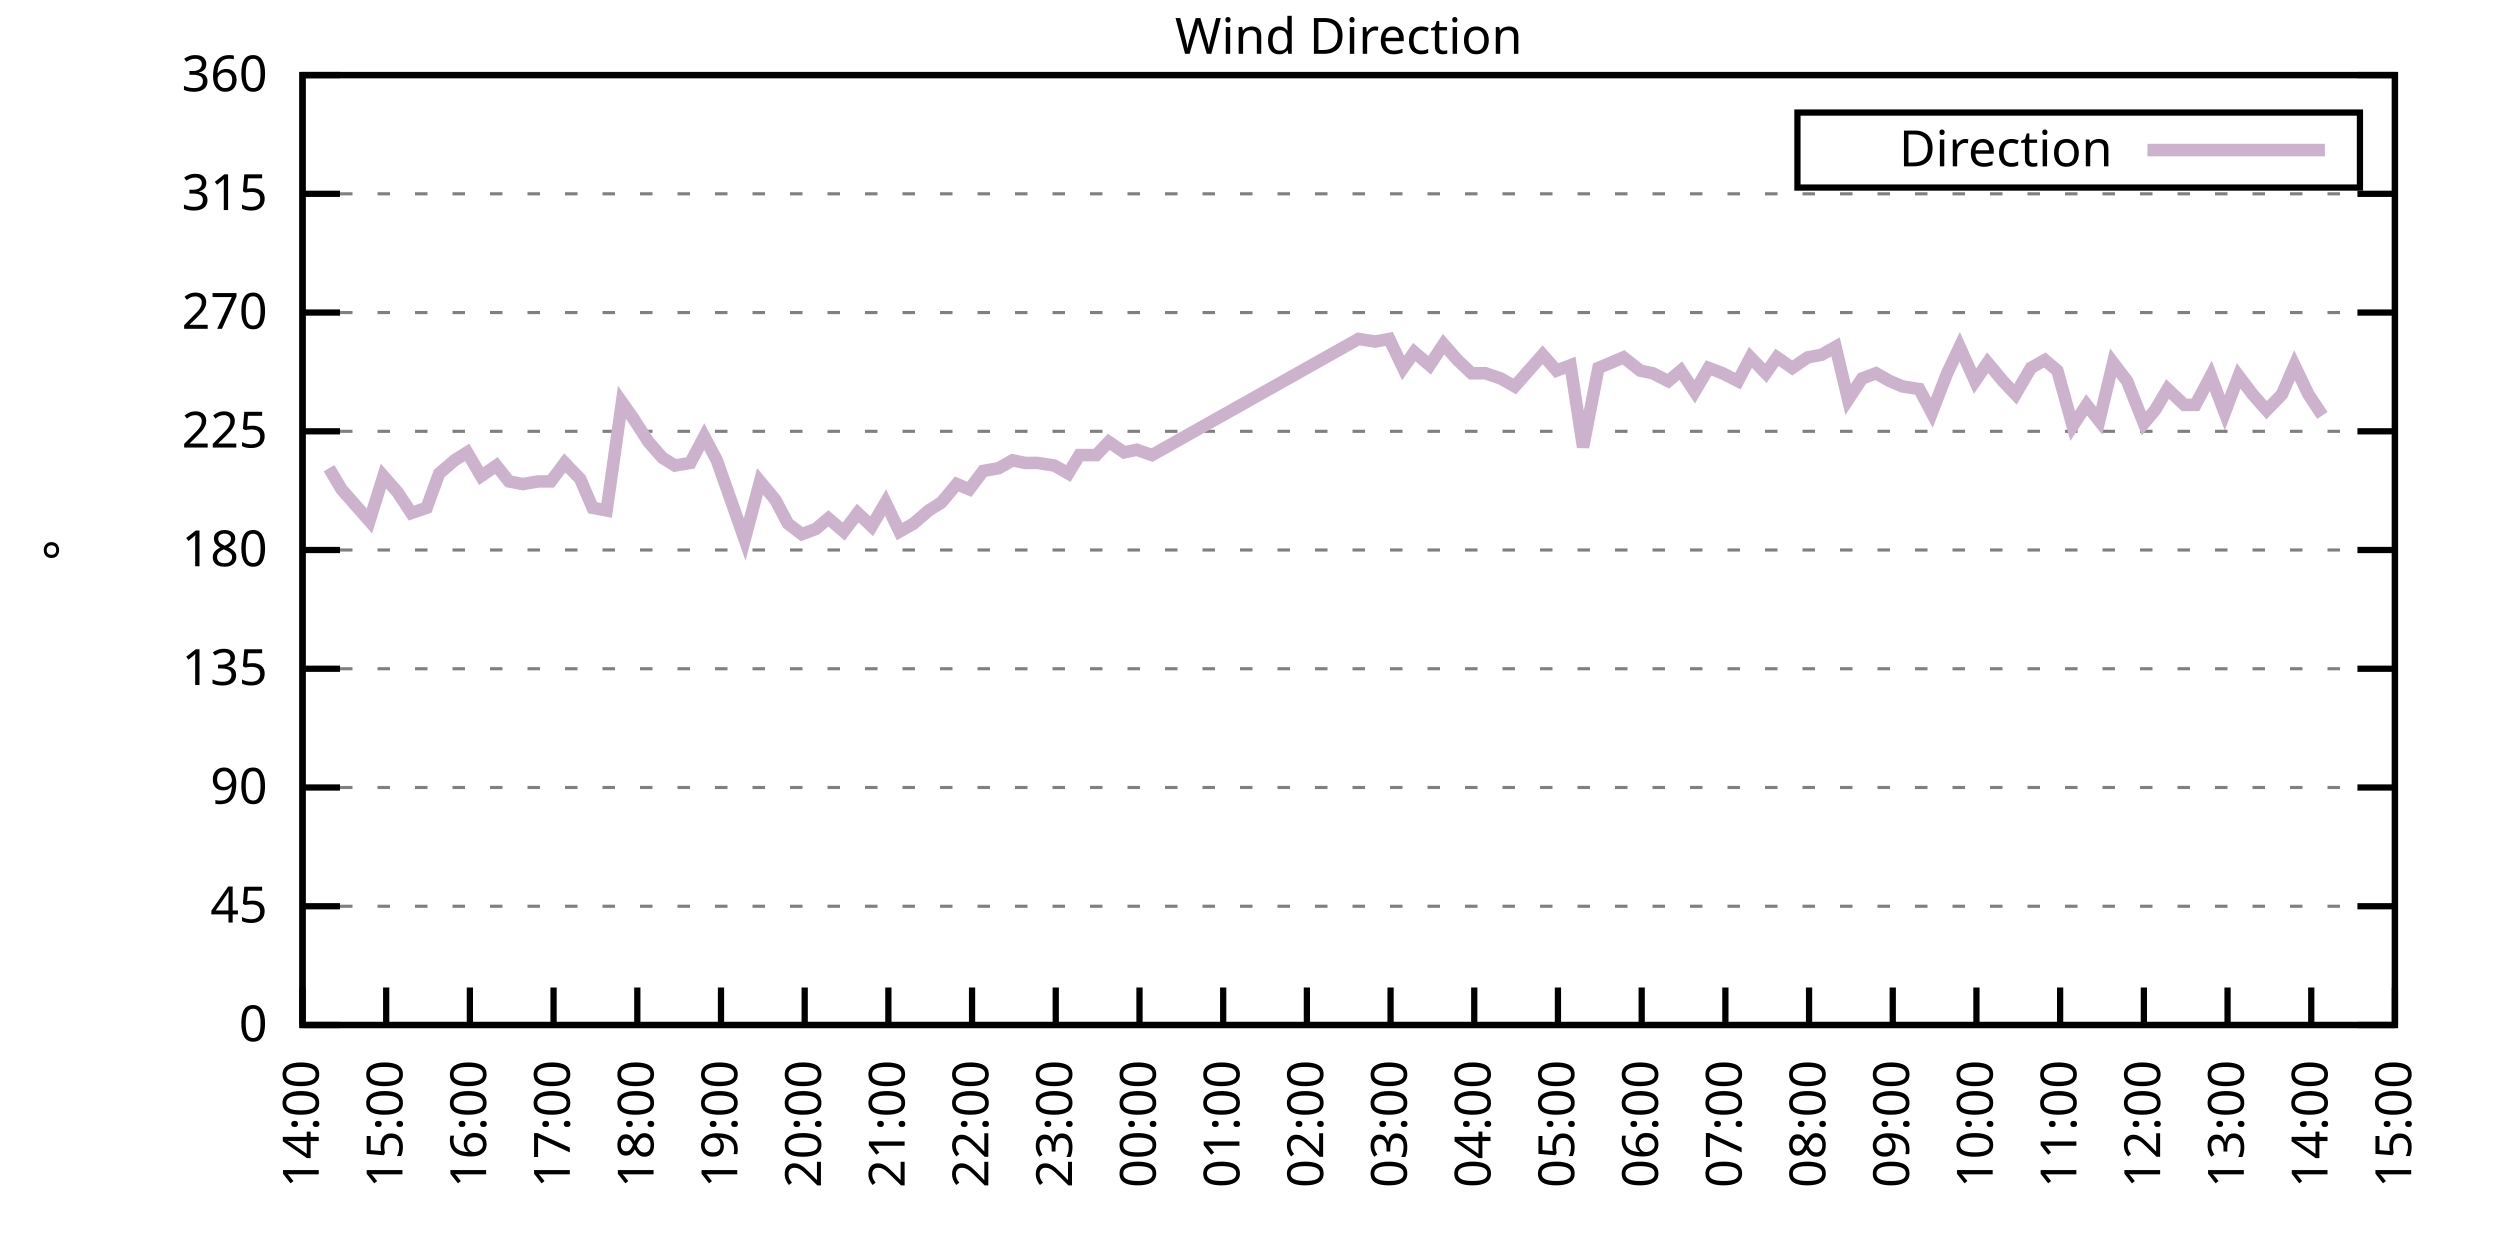
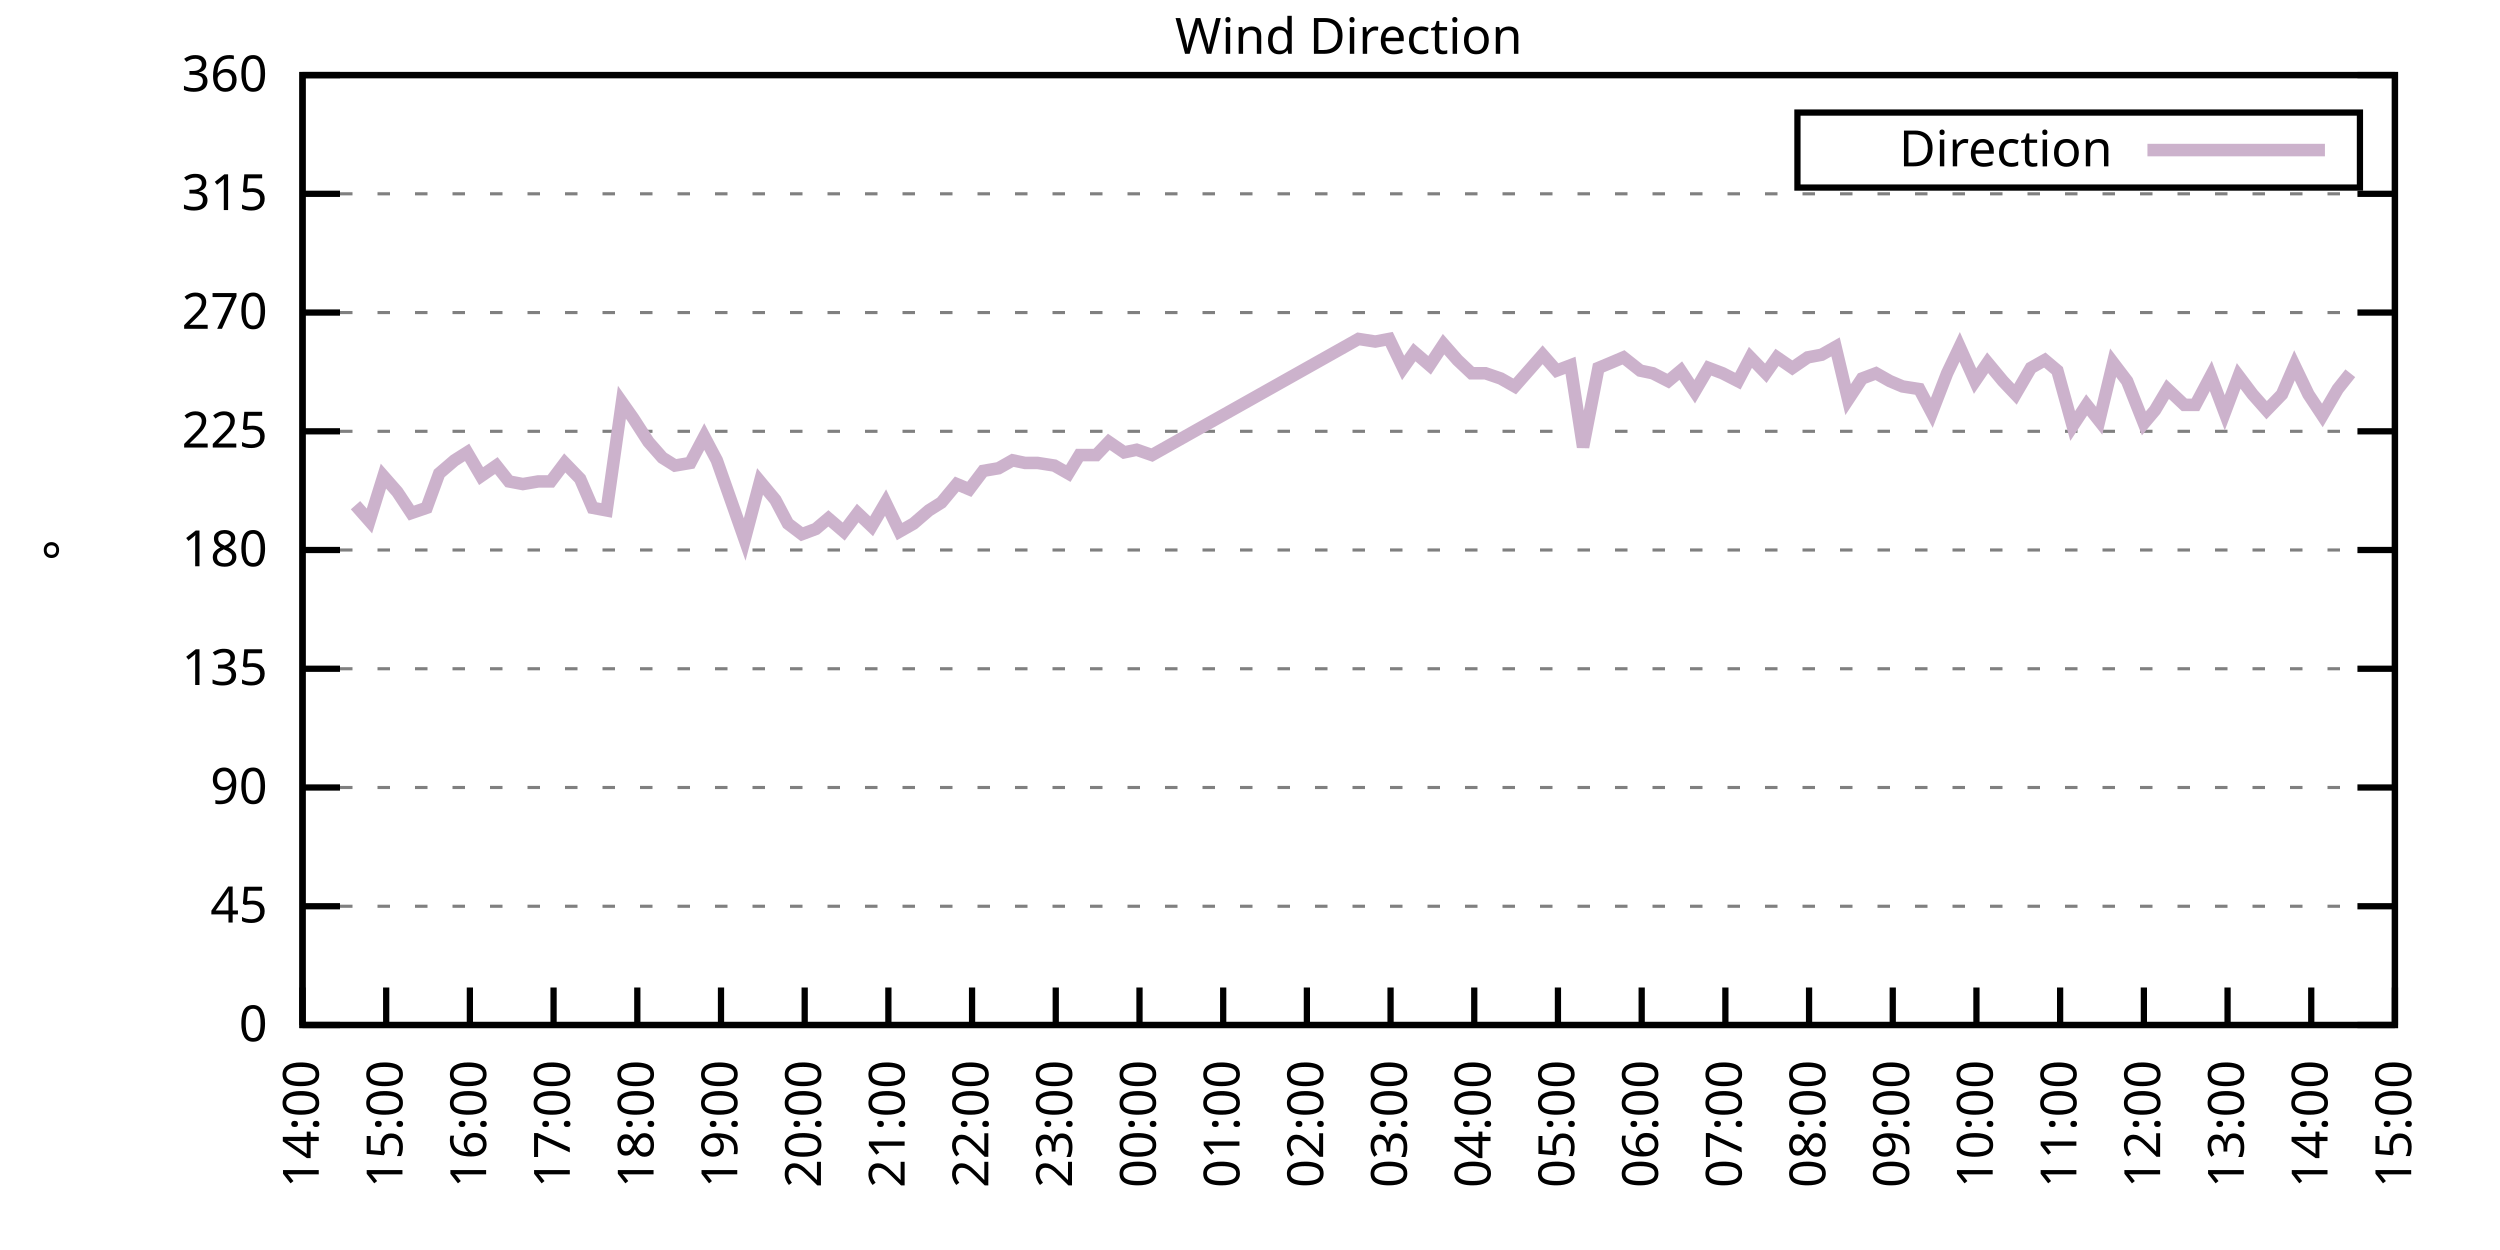
<svg xmlns="http://www.w3.org/2000/svg" xmlns:xlink="http://www.w3.org/1999/xlink" width="400" height="200" viewBox="0 0 400 200">
  <g id="gnuplot_canvas">
    <rect x="0" y="0" width="400" height="200" fill="none" />
    <defs>
      <circle id="gpDot" r="0.5" stroke-width="0.5" stroke="currentColor" />
      <path id="gpPt0" stroke-width="0.333" stroke="currentColor" d="M-1,0 h2 M0,-1 v2" />
      <path id="gpPt1" stroke-width="0.333" stroke="currentColor" d="M-1,-1 L1,1 M1,-1 L-1,1" />
      <path id="gpPt2" stroke-width="0.333" stroke="currentColor" d="M-1,0 L1,0 M0,-1 L0,1 M-1,-1 L1,1 M-1,1 L1,-1" />
      <rect id="gpPt3" stroke-width="0.333" stroke="currentColor" x="-1" y="-1" width="2" height="2" />
      <rect id="gpPt4" stroke-width="0.333" stroke="currentColor" fill="currentColor" x="-1" y="-1" width="2" height="2" />
      <circle id="gpPt5" stroke-width="0.333" stroke="currentColor" cx="0" cy="0" r="1" />
      <use xlink:href="#gpPt5" id="gpPt6" fill="currentColor" stroke="none" />
      <path id="gpPt7" stroke-width="0.333" stroke="currentColor" d="M0,-1.33 L-1.33,0.67 L1.33,0.67 z" />
      <use xlink:href="#gpPt7" id="gpPt8" fill="currentColor" stroke="none" />
      <use xlink:href="#gpPt7" id="gpPt9" stroke="currentColor" transform="rotate(180)" />
      <use xlink:href="#gpPt9" id="gpPt10" fill="currentColor" stroke="none" />
      <use xlink:href="#gpPt3" id="gpPt11" stroke="currentColor" transform="rotate(45)" />
      <use xlink:href="#gpPt11" id="gpPt12" fill="currentColor" stroke="none" />
      <path id="gpPt13" stroke-width="0.333" stroke="currentColor" d="M0,1.330 L1.265,0.411 L0.782,-1.067 L-0.782,-1.076 L-1.265,0.411 z" />
      <use xlink:href="#gpPt13" id="gpPt14" fill="currentColor" stroke="none" />
      <filter id="textbox" filterUnits="objectBoundingBox" x="0" y="0" height="1" width="1">
        <feFlood flood-color="white" flood-opacity="1" result="bgnd" />
        <feComposite in="SourceGraphic" in2="bgnd" operator="atop" />
      </filter>
      <filter id="greybox" filterUnits="objectBoundingBox" x="0" y="0" height="1" width="1">
        <feFlood flood-color="lightgrey" flood-opacity="1" result="grey" />
        <feComposite in="SourceGraphic" in2="grey" operator="atop" />
      </filter>
    </defs>
    <g fill="none" color="white" stroke="currentColor" stroke-width="1.00" stroke-linecap="butt" stroke-linejoin="miter">
</g>
    <g fill="none" color="black" stroke="currentColor" stroke-width="1.00" stroke-linecap="butt" stroke-linejoin="miter">
      <g stroke="none" shape-rendering="crispEdges">
        <polygon fill="rgb(255, 255, 255)" points="48.40,164.00 383.18,164.00 383.18,12.02 48.40,12.02 " />
      </g>
    </g>
    <g fill="none" color="black" stroke="currentColor" stroke-width="1.00" stroke-linecap="butt" stroke-linejoin="miter">
</g>
    <g fill="none" color="black" stroke="black" stroke-width="0.50" stroke-linecap="butt" stroke-linejoin="miter">
</g>
    <g fill="none" color="gray" stroke="currentColor" stroke-width="0.50" stroke-linecap="butt" stroke-linejoin="miter">
      <path stroke="gray" stroke-dasharray="2,4" class="gridline" d="M48.40,164.00 L383.19,164.00  " />
    </g>
    <g fill="none" color="gray" stroke="gray" stroke-width="1.00" stroke-linecap="butt" stroke-linejoin="miter">
</g>
    <g fill="none" color="black" stroke="currentColor" stroke-width="1.00" stroke-linecap="butt" stroke-linejoin="miter">
      <path stroke="black" d="M48.40,164.00 L54.40,164.00 M383.19,164.00 L377.19,164.00  " />
      <g transform="translate(42.80,166.60)" stroke="none" fill="black" font-family="Sans" font-size="8.00" text-anchor="end">
        <text>
          <tspan font-family="Sans"> 0</tspan>
        </text>
      </g>
    </g>
    <g fill="none" color="black" stroke="currentColor" stroke-width="1.00" stroke-linecap="butt" stroke-linejoin="miter">
</g>
    <g fill="none" color="black" stroke="black" stroke-width="0.50" stroke-linecap="butt" stroke-linejoin="miter">
</g>
    <g fill="none" color="gray" stroke="currentColor" stroke-width="0.50" stroke-linecap="butt" stroke-linejoin="miter">
      <path stroke="gray" stroke-dasharray="2,4" class="gridline" d="M48.40,145.00 L383.19,145.00  " />
    </g>
    <g fill="none" color="gray" stroke="gray" stroke-width="1.00" stroke-linecap="butt" stroke-linejoin="miter">
</g>
    <g fill="none" color="black" stroke="currentColor" stroke-width="1.00" stroke-linecap="butt" stroke-linejoin="miter">
      <path stroke="black" d="M48.40,145.00 L54.40,145.00 M383.19,145.00 L377.19,145.00  " />
      <g transform="translate(42.80,147.60)" stroke="none" fill="black" font-family="Sans" font-size="8.00" text-anchor="end">
        <text>
          <tspan font-family="Sans"> 45</tspan>
        </text>
      </g>
    </g>
    <g fill="none" color="black" stroke="currentColor" stroke-width="1.00" stroke-linecap="butt" stroke-linejoin="miter">
</g>
    <g fill="none" color="black" stroke="black" stroke-width="0.50" stroke-linecap="butt" stroke-linejoin="miter">
</g>
    <g fill="none" color="gray" stroke="currentColor" stroke-width="0.50" stroke-linecap="butt" stroke-linejoin="miter">
      <path stroke="gray" stroke-dasharray="2,4" class="gridline" d="M48.40,126.00 L383.19,126.00  " />
    </g>
    <g fill="none" color="gray" stroke="gray" stroke-width="1.00" stroke-linecap="butt" stroke-linejoin="miter">
</g>
    <g fill="none" color="black" stroke="currentColor" stroke-width="1.00" stroke-linecap="butt" stroke-linejoin="miter">
      <path stroke="black" d="M48.40,126.00 L54.40,126.00 M383.19,126.00 L377.19,126.00  " />
      <g transform="translate(42.80,128.60)" stroke="none" fill="black" font-family="Sans" font-size="8.00" text-anchor="end">
        <text>
          <tspan font-family="Sans"> 90</tspan>
        </text>
      </g>
    </g>
    <g fill="none" color="black" stroke="currentColor" stroke-width="1.00" stroke-linecap="butt" stroke-linejoin="miter">
</g>
    <g fill="none" color="black" stroke="black" stroke-width="0.50" stroke-linecap="butt" stroke-linejoin="miter">
</g>
    <g fill="none" color="gray" stroke="currentColor" stroke-width="0.50" stroke-linecap="butt" stroke-linejoin="miter">
      <path stroke="gray" stroke-dasharray="2,4" class="gridline" d="M48.40,107.00 L383.19,107.00  " />
    </g>
    <g fill="none" color="gray" stroke="gray" stroke-width="1.00" stroke-linecap="butt" stroke-linejoin="miter">
</g>
    <g fill="none" color="black" stroke="currentColor" stroke-width="1.00" stroke-linecap="butt" stroke-linejoin="miter">
      <path stroke="black" d="M48.40,107.00 L54.40,107.00 M383.19,107.00 L377.19,107.00  " />
      <g transform="translate(42.80,109.60)" stroke="none" fill="black" font-family="Sans" font-size="8.00" text-anchor="end">
        <text>
          <tspan font-family="Sans"> 135</tspan>
        </text>
      </g>
    </g>
    <g fill="none" color="black" stroke="currentColor" stroke-width="1.00" stroke-linecap="butt" stroke-linejoin="miter">
</g>
    <g fill="none" color="black" stroke="black" stroke-width="0.50" stroke-linecap="butt" stroke-linejoin="miter">
</g>
    <g fill="none" color="gray" stroke="currentColor" stroke-width="0.50" stroke-linecap="butt" stroke-linejoin="miter">
      <path stroke="gray" stroke-dasharray="2,4" class="gridline" d="M48.40,88.00 L383.19,88.00  " />
    </g>
    <g fill="none" color="gray" stroke="gray" stroke-width="1.00" stroke-linecap="butt" stroke-linejoin="miter">
</g>
    <g fill="none" color="black" stroke="currentColor" stroke-width="1.00" stroke-linecap="butt" stroke-linejoin="miter">
      <path stroke="black" d="M48.40,88.00 L54.40,88.00 M383.19,88.00 L377.19,88.00  " />
      <g transform="translate(42.80,90.60)" stroke="none" fill="black" font-family="Sans" font-size="8.00" text-anchor="end">
        <text>
          <tspan font-family="Sans"> 180</tspan>
        </text>
      </g>
    </g>
    <g fill="none" color="black" stroke="currentColor" stroke-width="1.00" stroke-linecap="butt" stroke-linejoin="miter">
</g>
    <g fill="none" color="black" stroke="black" stroke-width="0.50" stroke-linecap="butt" stroke-linejoin="miter">
</g>
    <g fill="none" color="gray" stroke="currentColor" stroke-width="0.50" stroke-linecap="butt" stroke-linejoin="miter">
      <path stroke="gray" stroke-dasharray="2,4" class="gridline" d="M48.40,69.01 L383.19,69.01  " />
    </g>
    <g fill="none" color="gray" stroke="gray" stroke-width="1.00" stroke-linecap="butt" stroke-linejoin="miter">
</g>
    <g fill="none" color="black" stroke="currentColor" stroke-width="1.00" stroke-linecap="butt" stroke-linejoin="miter">
      <path stroke="black" d="M48.40,69.01 L54.40,69.01 M383.19,69.01 L377.19,69.01  " />
      <g transform="translate(42.80,71.61)" stroke="none" fill="black" font-family="Sans" font-size="8.00" text-anchor="end">
        <text>
          <tspan font-family="Sans"> 225</tspan>
        </text>
      </g>
    </g>
    <g fill="none" color="black" stroke="currentColor" stroke-width="1.00" stroke-linecap="butt" stroke-linejoin="miter">
</g>
    <g fill="none" color="black" stroke="black" stroke-width="0.50" stroke-linecap="butt" stroke-linejoin="miter">
</g>
    <g fill="none" color="gray" stroke="currentColor" stroke-width="0.50" stroke-linecap="butt" stroke-linejoin="miter">
      <path stroke="gray" stroke-dasharray="2,4" class="gridline" d="M48.40,50.01 L383.19,50.01  " />
    </g>
    <g fill="none" color="gray" stroke="gray" stroke-width="1.00" stroke-linecap="butt" stroke-linejoin="miter">
</g>
    <g fill="none" color="black" stroke="currentColor" stroke-width="1.00" stroke-linecap="butt" stroke-linejoin="miter">
      <path stroke="black" d="M48.40,50.01 L54.40,50.01 M383.19,50.01 L377.19,50.01  " />
      <g transform="translate(42.80,52.61)" stroke="none" fill="black" font-family="Sans" font-size="8.00" text-anchor="end">
        <text>
          <tspan font-family="Sans"> 270</tspan>
        </text>
      </g>
    </g>
    <g fill="none" color="black" stroke="currentColor" stroke-width="1.00" stroke-linecap="butt" stroke-linejoin="miter">
</g>
    <g fill="none" color="black" stroke="black" stroke-width="0.50" stroke-linecap="butt" stroke-linejoin="miter">
</g>
    <g fill="none" color="gray" stroke="currentColor" stroke-width="0.50" stroke-linecap="butt" stroke-linejoin="miter">
      <path stroke="gray" stroke-dasharray="2,4" class="gridline" d="M48.40,31.01 L383.19,31.01  " />
    </g>
    <g fill="none" color="gray" stroke="gray" stroke-width="1.00" stroke-linecap="butt" stroke-linejoin="miter">
</g>
    <g fill="none" color="black" stroke="currentColor" stroke-width="1.00" stroke-linecap="butt" stroke-linejoin="miter">
      <path stroke="black" d="M48.40,31.01 L54.40,31.01 M383.19,31.01 L377.19,31.01  " />
      <g transform="translate(42.80,33.61)" stroke="none" fill="black" font-family="Sans" font-size="8.00" text-anchor="end">
        <text>
          <tspan font-family="Sans"> 315</tspan>
        </text>
      </g>
    </g>
    <g fill="none" color="black" stroke="currentColor" stroke-width="1.00" stroke-linecap="butt" stroke-linejoin="miter">
</g>
    <g fill="none" color="black" stroke="black" stroke-width="0.50" stroke-linecap="butt" stroke-linejoin="miter">
</g>
    <g fill="none" color="gray" stroke="currentColor" stroke-width="0.50" stroke-linecap="butt" stroke-linejoin="miter">
      <path stroke="gray" stroke-dasharray="2,4" class="gridline" d="M48.40,12.01 L383.19,12.01  " />
    </g>
    <g fill="none" color="gray" stroke="gray" stroke-width="1.00" stroke-linecap="butt" stroke-linejoin="miter">
</g>
    <g fill="none" color="black" stroke="currentColor" stroke-width="1.00" stroke-linecap="butt" stroke-linejoin="miter">
      <path stroke="black" d="M48.40,12.01 L54.40,12.01 M383.19,12.01 L377.19,12.01  " />
      <g transform="translate(42.80,14.61)" stroke="none" fill="black" font-family="Sans" font-size="8.00" text-anchor="end">
        <text>
          <tspan font-family="Sans"> 360</tspan>
        </text>
      </g>
    </g>
    <g fill="none" color="black" stroke="currentColor" stroke-width="1.00" stroke-linecap="butt" stroke-linejoin="miter">
      <path stroke="black" d="M48.40,164.00 L48.40,158.00  " />
      <g transform="translate(51.00,169.60) rotate(270.00)" stroke="none" fill="black" font-family="Sans" font-size="8.00" text-anchor="end">
        <text>
          <tspan font-family="Sans">14:00</tspan>
        </text>
      </g>
    </g>
    <g fill="none" color="black" stroke="currentColor" stroke-width="1.00" stroke-linecap="butt" stroke-linejoin="miter">
      <path stroke="black" d="M61.79,164.00 L61.79,158.00  " />
      <g transform="translate(64.39,169.60) rotate(270.00)" stroke="none" fill="black" font-family="Sans" font-size="8.00" text-anchor="end">
        <text>
          <tspan font-family="Sans">15:00</tspan>
        </text>
      </g>
    </g>
    <g fill="none" color="black" stroke="currentColor" stroke-width="1.00" stroke-linecap="butt" stroke-linejoin="miter">
      <path stroke="black" d="M75.18,164.00 L75.18,158.00  " />
      <g transform="translate(77.78,169.60) rotate(270.00)" stroke="none" fill="black" font-family="Sans" font-size="8.00" text-anchor="end">
        <text>
          <tspan font-family="Sans">16:00</tspan>
        </text>
      </g>
    </g>
    <g fill="none" color="black" stroke="currentColor" stroke-width="1.00" stroke-linecap="butt" stroke-linejoin="miter">
      <path stroke="black" d="M88.57,164.00 L88.57,158.00  " />
      <g transform="translate(91.17,169.60) rotate(270.00)" stroke="none" fill="black" font-family="Sans" font-size="8.00" text-anchor="end">
        <text>
          <tspan font-family="Sans">17:00</tspan>
        </text>
      </g>
    </g>
    <g fill="none" color="black" stroke="currentColor" stroke-width="1.00" stroke-linecap="butt" stroke-linejoin="miter">
      <path stroke="black" d="M101.97,164.00 L101.97,158.00  " />
      <g transform="translate(104.57,169.60) rotate(270.00)" stroke="none" fill="black" font-family="Sans" font-size="8.00" text-anchor="end">
        <text>
          <tspan font-family="Sans">18:00</tspan>
        </text>
      </g>
    </g>
    <g fill="none" color="black" stroke="currentColor" stroke-width="1.00" stroke-linecap="butt" stroke-linejoin="miter">
      <path stroke="black" d="M115.36,164.00 L115.36,158.00  " />
      <g transform="translate(117.96,169.60) rotate(270.00)" stroke="none" fill="black" font-family="Sans" font-size="8.00" text-anchor="end">
        <text>
          <tspan font-family="Sans">19:00</tspan>
        </text>
      </g>
    </g>
    <g fill="none" color="black" stroke="currentColor" stroke-width="1.00" stroke-linecap="butt" stroke-linejoin="miter">
      <path stroke="black" d="M128.75,164.00 L128.75,158.00  " />
      <g transform="translate(131.35,169.60) rotate(270.00)" stroke="none" fill="black" font-family="Sans" font-size="8.00" text-anchor="end">
        <text>
          <tspan font-family="Sans">20:00</tspan>
        </text>
      </g>
    </g>
    <g fill="none" color="black" stroke="currentColor" stroke-width="1.00" stroke-linecap="butt" stroke-linejoin="miter">
      <path stroke="black" d="M142.14,164.00 L142.14,158.00  " />
      <g transform="translate(144.74,169.60) rotate(270.00)" stroke="none" fill="black" font-family="Sans" font-size="8.00" text-anchor="end">
        <text>
          <tspan font-family="Sans">21:00</tspan>
        </text>
      </g>
    </g>
    <g fill="none" color="black" stroke="currentColor" stroke-width="1.00" stroke-linecap="butt" stroke-linejoin="miter">
      <path stroke="black" d="M155.53,164.00 L155.53,158.00  " />
      <g transform="translate(158.13,169.60) rotate(270.00)" stroke="none" fill="black" font-family="Sans" font-size="8.00" text-anchor="end">
        <text>
          <tspan font-family="Sans">22:00</tspan>
        </text>
      </g>
    </g>
    <g fill="none" color="black" stroke="currentColor" stroke-width="1.00" stroke-linecap="butt" stroke-linejoin="miter">
      <path stroke="black" d="M168.92,164.00 L168.92,158.00  " />
      <g transform="translate(171.52,169.60) rotate(270.00)" stroke="none" fill="black" font-family="Sans" font-size="8.00" text-anchor="end">
        <text>
          <tspan font-family="Sans">23:00</tspan>
        </text>
      </g>
    </g>
    <g fill="none" color="black" stroke="currentColor" stroke-width="1.00" stroke-linecap="butt" stroke-linejoin="miter">
      <path stroke="black" d="M182.32,164.00 L182.32,158.00  " />
      <g transform="translate(184.92,169.60) rotate(270.00)" stroke="none" fill="black" font-family="Sans" font-size="8.00" text-anchor="end">
        <text>
          <tspan font-family="Sans">00:00</tspan>
        </text>
      </g>
    </g>
    <g fill="none" color="black" stroke="currentColor" stroke-width="1.00" stroke-linecap="butt" stroke-linejoin="miter">
      <path stroke="black" d="M195.71,164.00 L195.71,158.00  " />
      <g transform="translate(198.31,169.60) rotate(270.00)" stroke="none" fill="black" font-family="Sans" font-size="8.00" text-anchor="end">
        <text>
          <tspan font-family="Sans">01:00</tspan>
        </text>
      </g>
    </g>
    <g fill="none" color="black" stroke="currentColor" stroke-width="1.00" stroke-linecap="butt" stroke-linejoin="miter">
      <path stroke="black" d="M209.10,164.00 L209.10,158.00  " />
      <g transform="translate(211.70,169.60) rotate(270.00)" stroke="none" fill="black" font-family="Sans" font-size="8.00" text-anchor="end">
        <text>
          <tspan font-family="Sans">02:00</tspan>
        </text>
      </g>
    </g>
    <g fill="none" color="black" stroke="currentColor" stroke-width="1.00" stroke-linecap="butt" stroke-linejoin="miter">
      <path stroke="black" d="M222.49,164.00 L222.49,158.00  " />
      <g transform="translate(225.09,169.60) rotate(270.00)" stroke="none" fill="black" font-family="Sans" font-size="8.00" text-anchor="end">
        <text>
          <tspan font-family="Sans">03:00</tspan>
        </text>
      </g>
    </g>
    <g fill="none" color="black" stroke="currentColor" stroke-width="1.00" stroke-linecap="butt" stroke-linejoin="miter">
      <path stroke="black" d="M235.88,164.00 L235.88,158.00  " />
      <g transform="translate(238.48,169.60) rotate(270.00)" stroke="none" fill="black" font-family="Sans" font-size="8.00" text-anchor="end">
        <text>
          <tspan font-family="Sans">04:00</tspan>
        </text>
      </g>
    </g>
    <g fill="none" color="black" stroke="currentColor" stroke-width="1.00" stroke-linecap="butt" stroke-linejoin="miter">
      <path stroke="black" d="M249.27,164.00 L249.27,158.00  " />
      <g transform="translate(251.87,169.60) rotate(270.00)" stroke="none" fill="black" font-family="Sans" font-size="8.00" text-anchor="end">
        <text>
          <tspan font-family="Sans">05:00</tspan>
        </text>
      </g>
    </g>
    <g fill="none" color="black" stroke="currentColor" stroke-width="1.00" stroke-linecap="butt" stroke-linejoin="miter">
      <path stroke="black" d="M262.67,164.00 L262.67,158.00  " />
      <g transform="translate(265.27,169.60) rotate(270.00)" stroke="none" fill="black" font-family="Sans" font-size="8.00" text-anchor="end">
        <text>
          <tspan font-family="Sans">06:00</tspan>
        </text>
      </g>
    </g>
    <g fill="none" color="black" stroke="currentColor" stroke-width="1.00" stroke-linecap="butt" stroke-linejoin="miter">
      <path stroke="black" d="M276.06,164.00 L276.06,158.00  " />
      <g transform="translate(278.66,169.60) rotate(270.00)" stroke="none" fill="black" font-family="Sans" font-size="8.00" text-anchor="end">
        <text>
          <tspan font-family="Sans">07:00</tspan>
        </text>
      </g>
    </g>
    <g fill="none" color="black" stroke="currentColor" stroke-width="1.00" stroke-linecap="butt" stroke-linejoin="miter">
      <path stroke="black" d="M289.45,164.00 L289.45,158.00  " />
      <g transform="translate(292.05,169.60) rotate(270.00)" stroke="none" fill="black" font-family="Sans" font-size="8.00" text-anchor="end">
        <text>
          <tspan font-family="Sans">08:00</tspan>
        </text>
      </g>
    </g>
    <g fill="none" color="black" stroke="currentColor" stroke-width="1.00" stroke-linecap="butt" stroke-linejoin="miter">
      <path stroke="black" d="M302.84,164.00 L302.84,158.00  " />
      <g transform="translate(305.44,169.60) rotate(270.00)" stroke="none" fill="black" font-family="Sans" font-size="8.00" text-anchor="end">
        <text>
          <tspan font-family="Sans">09:00</tspan>
        </text>
      </g>
    </g>
    <g fill="none" color="black" stroke="currentColor" stroke-width="1.00" stroke-linecap="butt" stroke-linejoin="miter">
      <path stroke="black" d="M316.23,164.00 L316.23,158.00  " />
      <g transform="translate(318.83,169.60) rotate(270.00)" stroke="none" fill="black" font-family="Sans" font-size="8.00" text-anchor="end">
        <text>
          <tspan font-family="Sans">10:00</tspan>
        </text>
      </g>
    </g>
    <g fill="none" color="black" stroke="currentColor" stroke-width="1.00" stroke-linecap="butt" stroke-linejoin="miter">
      <path stroke="black" d="M329.62,164.00 L329.62,158.00  " />
      <g transform="translate(332.22,169.60) rotate(270.00)" stroke="none" fill="black" font-family="Sans" font-size="8.00" text-anchor="end">
        <text>
          <tspan font-family="Sans">11:00</tspan>
        </text>
      </g>
    </g>
    <g fill="none" color="black" stroke="currentColor" stroke-width="1.00" stroke-linecap="butt" stroke-linejoin="miter">
      <path stroke="black" d="M343.02,164.00 L343.02,158.00  " />
      <g transform="translate(345.62,169.60) rotate(270.00)" stroke="none" fill="black" font-family="Sans" font-size="8.00" text-anchor="end">
        <text>
          <tspan font-family="Sans">12:00</tspan>
        </text>
      </g>
    </g>
    <g fill="none" color="black" stroke="currentColor" stroke-width="1.00" stroke-linecap="butt" stroke-linejoin="miter">
      <path stroke="black" d="M356.41,164.00 L356.41,158.00  " />
      <g transform="translate(359.01,169.60) rotate(270.00)" stroke="none" fill="black" font-family="Sans" font-size="8.00" text-anchor="end">
        <text>
          <tspan font-family="Sans">13:00</tspan>
        </text>
      </g>
    </g>
    <g fill="none" color="black" stroke="currentColor" stroke-width="1.00" stroke-linecap="butt" stroke-linejoin="miter">
      <path stroke="black" d="M369.80,164.00 L369.80,158.00  " />
      <g transform="translate(372.40,169.60) rotate(270.00)" stroke="none" fill="black" font-family="Sans" font-size="8.00" text-anchor="end">
        <text>
          <tspan font-family="Sans">14:00</tspan>
        </text>
      </g>
    </g>
    <g fill="none" color="black" stroke="currentColor" stroke-width="1.00" stroke-linecap="butt" stroke-linejoin="miter">
      <path stroke="black" d="M383.19,164.00 L383.19,158.00  " />
      <g transform="translate(385.79,169.60) rotate(270.00)" stroke="none" fill="black" font-family="Sans" font-size="8.00" text-anchor="end">
        <text>
          <tspan font-family="Sans">15:00</tspan>
        </text>
      </g>
    </g>
    <g fill="none" color="black" stroke="currentColor" stroke-width="1.00" stroke-linecap="butt" stroke-linejoin="miter">
</g>
    <g fill="none" color="black" stroke="currentColor" stroke-width="1.00" stroke-linecap="butt" stroke-linejoin="miter">
      <path stroke="black" d="M48.40,12.01 L48.40,164.00 L383.19,164.00 L383.19,12.01 L48.40,12.01 Z  " />
    </g>
    <g fill="none" color="black" stroke="currentColor" stroke-width="1.00" stroke-linecap="butt" stroke-linejoin="miter">
</g>
    <g fill="none" color="black" stroke="currentColor" stroke-width="1.00" stroke-linecap="butt" stroke-linejoin="miter">
      <path stroke="black" d="M287.59,30.01 L287.59,18.01 L377.59,18.01 L377.59,30.01 L287.59,30.01 Z  " />
    </g>
    <g id="Wind_direction_plot_1">
      <g fill="none" color="white" stroke="black" stroke-width="2.00" stroke-linecap="butt" stroke-linejoin="miter">
</g>
      <g fill="none" color="black" stroke="currentColor" stroke-width="2.00" stroke-linecap="butt" stroke-linejoin="miter">
        <g transform="translate(337.99,26.61)" stroke="none" fill="black" font-family="Sans" font-size="8.00" text-anchor="end">
          <text>
            <tspan font-family="Sans">Direction</tspan>
          </text>
        </g>
      </g>
      <g fill="none" color="black" stroke="currentColor" stroke-width="2.00" stroke-linecap="butt" stroke-linejoin="miter">
-         <path stroke="rgb(204, 178, 204)" d="M343.59,24.01 L371.99,24.01 M52.64,74.92 L54.65,78.29 L56.88,80.83 L59.11,83.36 L61.35,76.18 L63.58,78.72   L65.81,82.09 L68.26,81.25 L70.27,75.76 L72.73,73.65 L74.74,72.38 L76.97,76.18 L79.42,74.49 L81.43,77.03   L83.66,77.45 L86.12,77.03 L88.13,77.03 L90.36,74.07 L92.82,76.61 L94.82,81.25 L97.06,81.67 L99.51,64.36   L101.30,66.90 L103.75,70.70 L105.98,73.23 L107.99,74.49 L110.45,74.07 L112.68,69.85 L114.69,73.65 L117.37,81.25   L119.15,86.32 L121.61,77.03 L124.06,79.98 L126.07,83.78 L128.30,85.47 L130.54,84.63 L132.54,82.94 L135.00,85.05   L137.23,82.09 L139.46,84.21 L141.69,80.41 L143.93,85.05 L146.16,83.78 L148.61,81.67 L150.62,80.41 L153.08,77.45   L155.09,78.29 L157.32,75.34 L159.77,74.92 L162.01,73.65 L164.01,74.07 L166.02,74.07 L168.70,74.49 L170.93,75.76   L172.72,72.81 L175.40,72.81 L177.41,70.70 L179.86,72.38 L181.87,71.96 L184.32,72.81 L217.36,54.23 L220.04,54.65   L222.27,54.23 L224.50,58.87 L226.29,56.34 L228.74,58.45 L230.97,55.07 L233.20,57.61 L235.44,59.72 L237.67,59.72   L240.12,60.56 L242.36,61.83 L244.59,59.30 L246.82,56.76 L249.05,59.30 L251.28,58.45 L253.29,71.54 L255.75,58.87   L257.76,58.03 L259.76,57.18 L262.44,59.30 L264.45,59.72 L266.91,60.98 L268.92,59.30 L271.15,62.67 L273.38,58.87   L275.61,59.72 L278.07,60.98 L280.07,57.18 L282.53,59.72 L284.32,57.18 L286.77,58.87 L289.23,57.18 L291.46,56.76   L293.69,55.50 L295.70,63.94 L297.93,60.56 L300.16,59.72 L302.39,60.98 L304.40,61.83 L307.08,62.25 L309.09,66.05   L311.54,59.72 L313.55,55.50 L316.01,60.98 L318.02,58.03 L320.47,60.98 L322.48,63.10 L324.94,58.87 L327.17,57.61   L329.18,59.30 L331.63,68.16 L333.86,64.78 L335.87,67.32 L338.10,58.03 L340.34,60.98 L343.02,67.74 L344.80,65.63   L346.81,62.25 L349.49,64.78 L351.27,64.78 L353.73,60.14 L355.96,66.05 L358.19,60.14 L360.42,63.10 L362.66,65.63   L365.11,63.10 L367.12,58.45 L369.35,63.10 L371.58,66.47  " />
+         <path stroke="rgb(204, 178, 204)" d="M343.59,24.01 L371.99,24.01 M56.88,80.83 L59.11,83.36 L61.35,76.18 L63.58,78.72 L65.81,82.09 L68.26,81.25   L70.27,75.76 L72.73,73.65 L74.74,72.38 L76.97,76.18 L79.42,74.49 L81.43,77.03 L83.66,77.45 L86.12,77.03   L88.13,77.03 L90.36,74.07 L92.82,76.61 L94.82,81.25 L97.06,81.67 L99.51,64.36 L101.30,66.90 L103.75,70.70   L105.98,73.23 L107.99,74.49 L110.45,74.07 L112.68,69.85 L114.69,73.65 L117.37,81.25 L119.15,86.32 L121.61,77.03   L124.06,79.98 L126.07,83.78 L128.30,85.47 L130.54,84.63 L132.54,82.94 L135.00,85.05 L137.23,82.09 L139.46,84.21   L141.69,80.41 L143.93,85.05 L146.16,83.78 L148.61,81.67 L150.62,80.41 L153.08,77.45 L155.09,78.29 L157.32,75.34   L159.77,74.92 L162.01,73.65 L164.01,74.07 L166.02,74.07 L168.70,74.49 L170.93,75.76 L172.72,72.81 L175.40,72.81   L177.41,70.70 L179.86,72.38 L181.87,71.96 L184.32,72.81 L217.36,54.23 L220.04,54.65 L222.27,54.23 L224.50,58.87   L226.29,56.34 L228.74,58.45 L230.97,55.07 L233.20,57.61 L235.44,59.72 L237.67,59.72 L240.12,60.56 L242.36,61.83   L244.59,59.30 L246.82,56.76 L249.05,59.30 L251.28,58.45 L253.29,71.54 L255.75,58.87 L257.76,58.03 L259.76,57.18   L262.44,59.30 L264.45,59.72 L266.91,60.98 L268.92,59.30 L271.15,62.67 L273.38,58.87 L275.61,59.72 L278.07,60.98   L280.07,57.18 L282.53,59.72 L284.32,57.18 L286.77,58.87 L289.23,57.18 L291.46,56.76 L293.69,55.50 L295.70,63.94   L297.93,60.56 L300.16,59.72 L302.39,60.98 L304.40,61.83 L307.08,62.25 L309.09,66.05 L311.54,59.72 L313.55,55.50   L316.01,60.98 L318.02,58.03 L320.47,60.98 L322.48,63.10 L324.94,58.87 L327.17,57.61 L329.18,59.30 L331.63,68.16   L333.86,64.78 L335.87,67.32 L338.10,58.03 L340.34,60.98 L343.02,67.74 L344.80,65.63 L346.81,62.25 L349.49,64.78   L351.27,64.78 L353.73,60.14 L355.96,66.05 L358.19,60.14 L360.42,63.10 L362.66,65.63 L365.11,63.10 L367.12,58.45   L369.35,63.10 L371.58,66.47 L374.04,62.25 L376.05,59.72  " />
      </g>
    </g>
    <g fill="none" color="black" stroke="currentColor" stroke-width="2.00" stroke-linecap="butt" stroke-linejoin="miter">
</g>
    <g fill="none" color="black" stroke="black" stroke-width="1.00" stroke-linecap="butt" stroke-linejoin="miter">
</g>
    <g fill="none" color="black" stroke="currentColor" stroke-width="1.00" stroke-linecap="butt" stroke-linejoin="miter">
      <path stroke="black" d="M48.40,12.01 L48.40,164.00 L383.19,164.00 L383.19,12.01 L48.40,12.01 Z  " />
      <g transform="translate(12.80,88.01) rotate(270.00)" stroke="none" fill="black" font-family="Sans" font-size="8.00" text-anchor="middle">
        <text>
          <tspan font-family="Sans">°</tspan>
        </text>
      </g>
    </g>
    <g fill="none" color="black" stroke="currentColor" stroke-width="1.00" stroke-linecap="butt" stroke-linejoin="miter">
</g>
    <g fill="none" color="black" stroke="currentColor" stroke-width="1.00" stroke-linecap="butt" stroke-linejoin="miter">
      <g transform="translate(215.79,8.61)" stroke="none" fill="black" font-family="Sans" font-size="8.00" text-anchor="middle">
        <text>
          <tspan font-family="Sans">Wind Direction</tspan>
        </text>
      </g>
    </g>
    <g fill="none" color="black" stroke="currentColor" stroke-width="1.00" stroke-linecap="butt" stroke-linejoin="miter">
</g>
  </g>
</svg>
